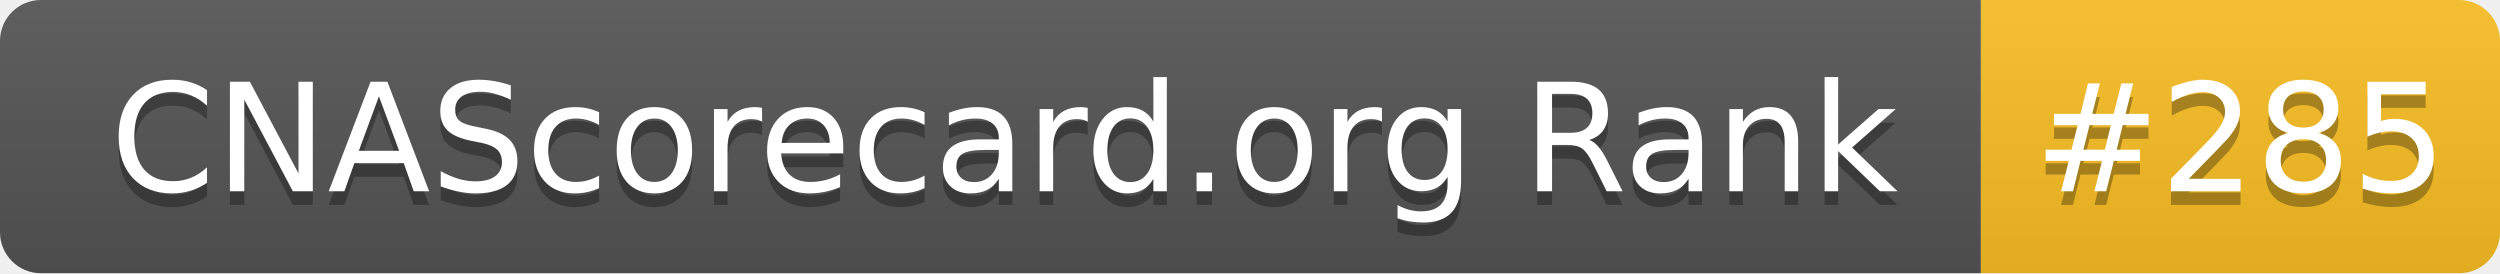
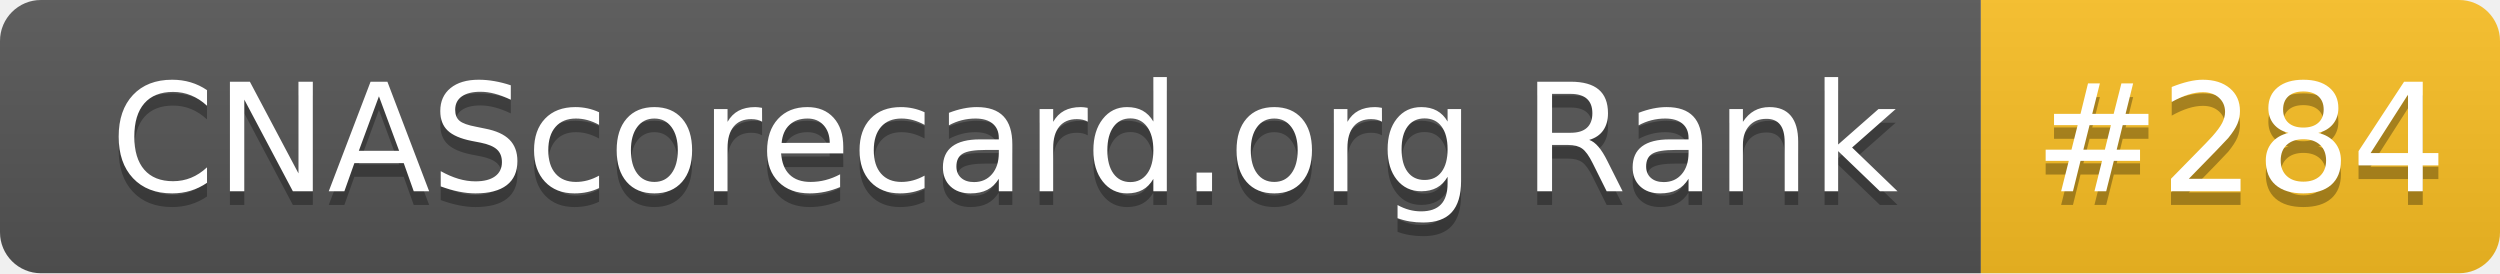
- <svg xmlns="http://www.w3.org/2000/svg" width="183" height="20" role="img" aria-label="CNAScorecard.org Rank: #285">
+ <svg xmlns="http://www.w3.org/2000/svg" width="183" height="20" role="img" aria-label="CNAScorecard.org Rank: #284">
  <linearGradient id="s" x2="0" y2="100%">
    <stop offset="0" stop-color="#bbb" stop-opacity=".1" />
    <stop offset="1" stop-opacity=".1" />
  </linearGradient>
  <clipPath id="r">
    <rect width="183" height="20" rx="3" fill="#fff" />
  </clipPath>
  <g clip-path="url(#r)">
    <rect width="145" height="20" fill="#555" />
    <rect x="145" width="38" height="20" fill="#FBBF24" />
    <rect width="183" height="20" fill="url(#s)" />
  </g>
  <g fill="#fff" text-anchor="middle" font-family="Verdana,Geneva,DejaVu Sans,sans-serif" text-rendering="geometricPrecision" font-size="110">
    <text aria-hidden="true" x="735" y="150" fill="#010101" fill-opacity=".3" transform="scale(.1)" textLength="1350">CNAScorecard.org Rank</text>
    <text x="735" y="140" transform="scale(.1)" fill="#fff" textLength="1350">CNAScorecard.org Rank</text>
-     <text aria-hidden="true" x="1640" y="150" fill="#010101" fill-opacity=".3" transform="scale(.1)" textLength="280">#285</text>
-     <text x="1640" y="140" transform="scale(.1)" fill="#fff" textLength="280">#285</text>
+     <text aria-hidden="true" x="1640" y="150" fill="#010101" fill-opacity=".3" transform="scale(.1)" textLength="280">#284</text>
+     <text x="1640" y="140" transform="scale(.1)" fill="#fff" textLength="280">#284</text>
  </g>
</svg>
